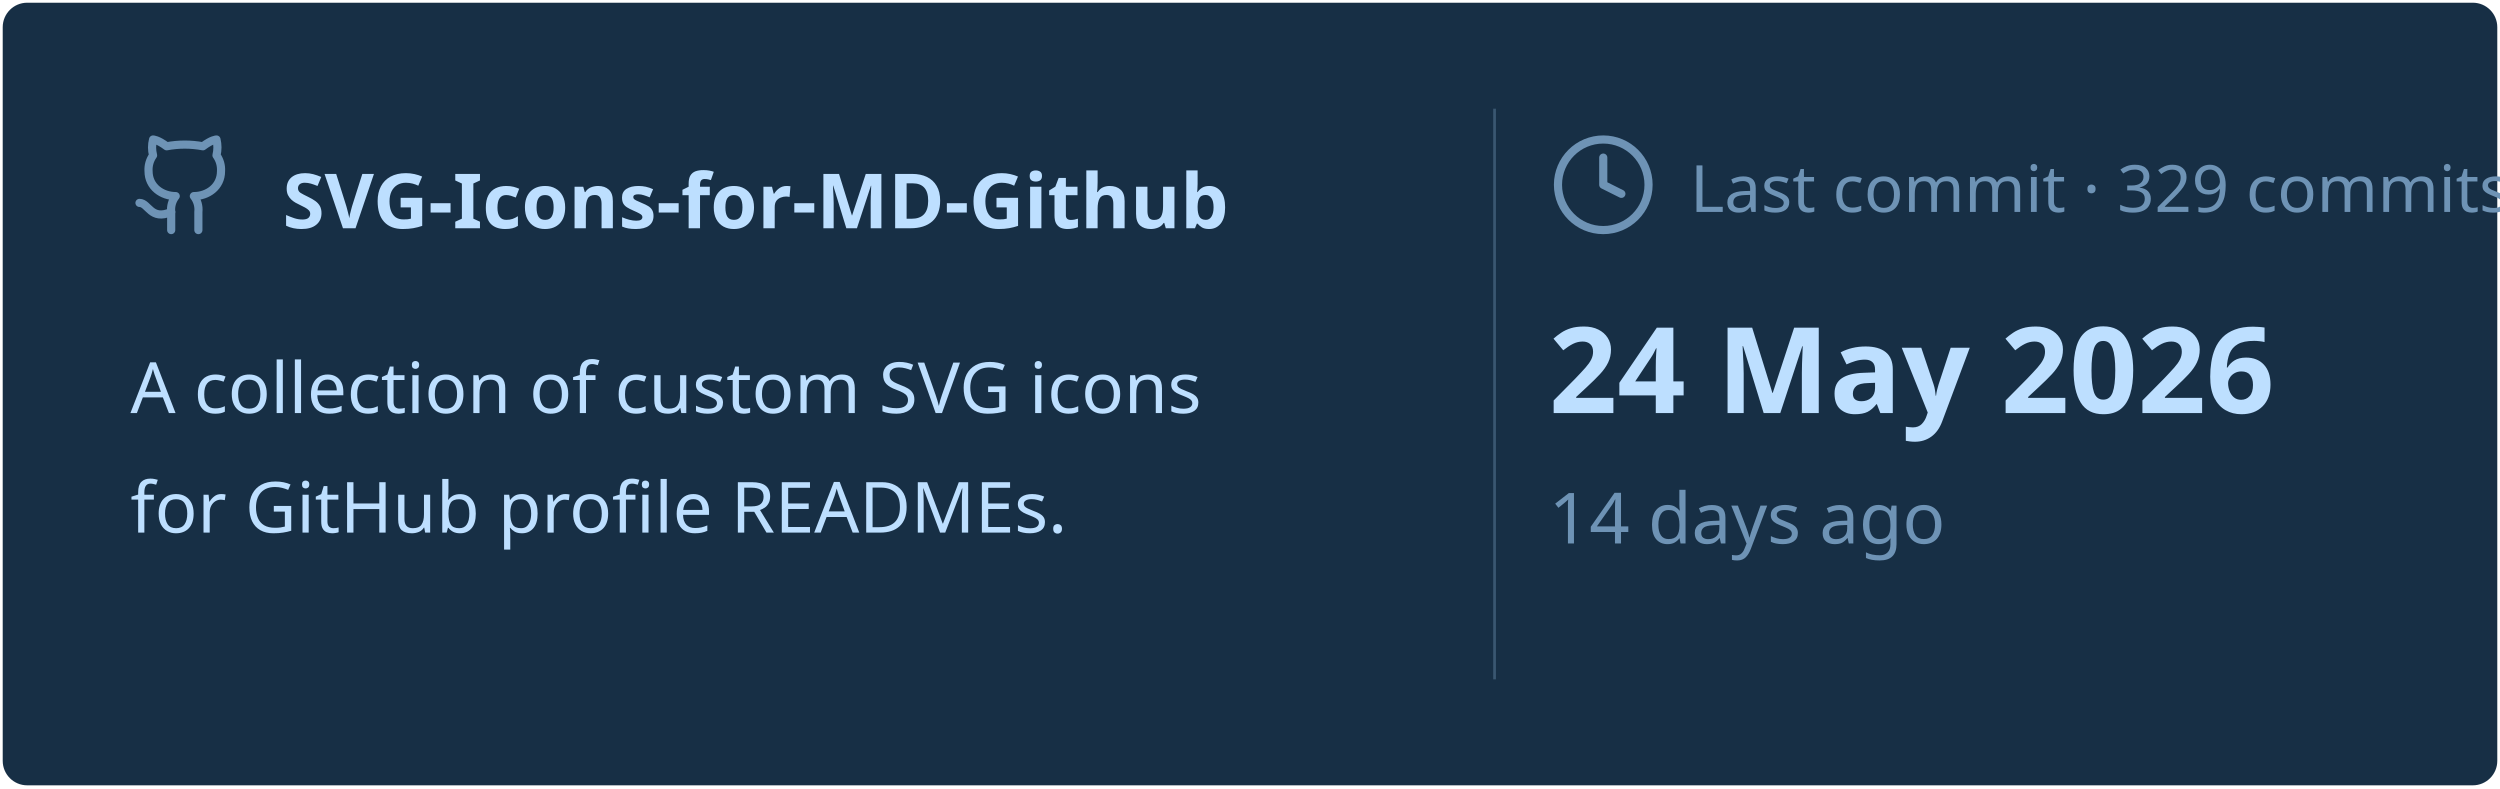
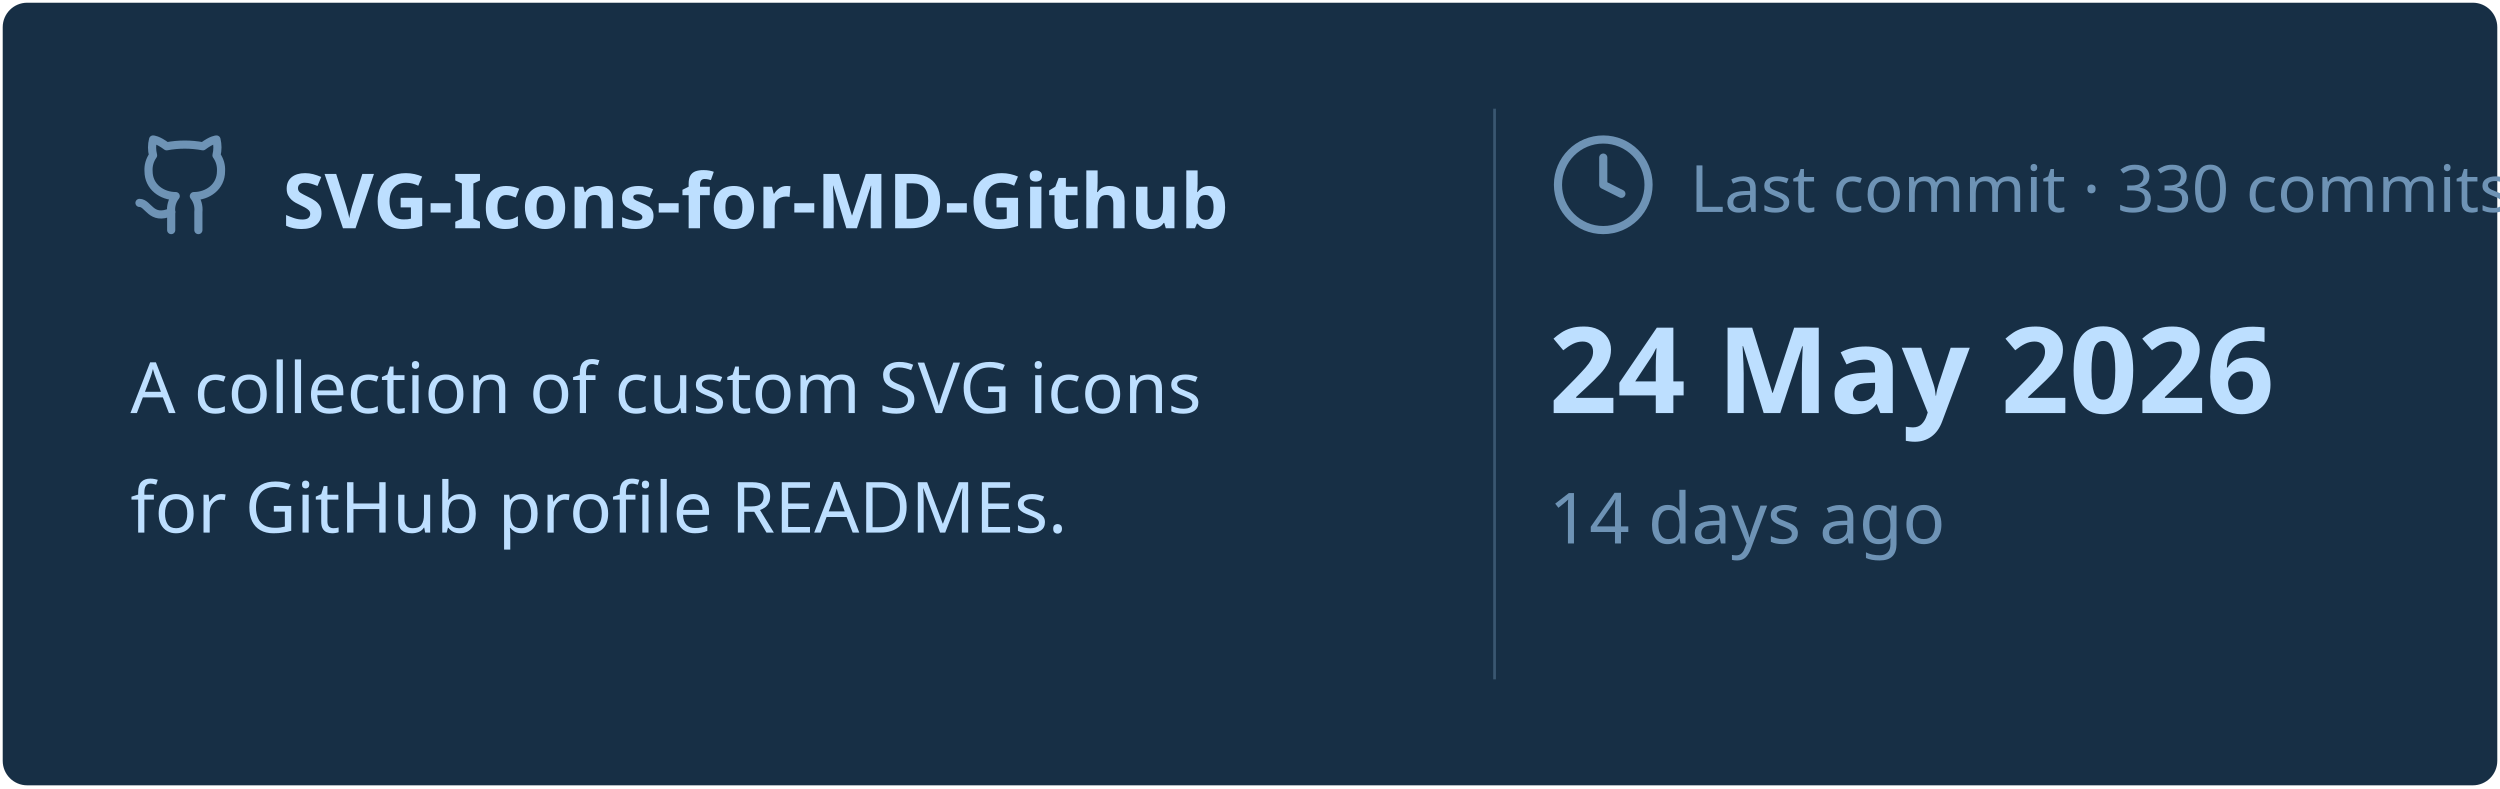
<svg xmlns="http://www.w3.org/2000/svg" viewBox="0 0 460 145" width="460px" height="145px">
  <rect stroke="#000000" stroke-opacity="0" fill="#172F45" rx="4.5" x="0.5" y="0.5" width="459" height="144" />
  <g transform="translate(24, 42)">
    <svg x="0" y="-18" width="20" height="20" viewBox="0 0 24 24" fill="none" stroke="#6E93B5" stroke-width="1.8" stroke-linecap="round" stroke-linejoin="round">
      <path d="M15 22v-4a4.8 4.8 0 0 0-1-3.5c3 0 6-2 6-5.5.08-1.25-.27-2.48-1-3.5.28-1.15.28-2.35 0-3.5 0 0-1 0-3 1.5-2.64-.5-5.36-.5-8 0C6 2 5 2 5 2c-.3 1.15-.3 2.35 0 3.5A5.403 5.403 0 0 0 4 9c0 3.5 3 5.5 6 5.5-.39.49-.68 1.05-.85 1.65-.17.6-.22 1.23-.15 1.85v4" />
      <path d="M9 18c-4.51 2-5-2-7-2" />
    </svg>
    <text x="28" y="0" font-family="&quot;Segoe UI&quot;, Ubuntu, sans-serif" font-size="14" font-weight="700" fill="#BDDFFF">SVG-Icons-for-MD-Github</text>
  </g>
  <text x="24" y="76" font-family="&quot;Segoe UI&quot;, Ubuntu, sans-serif" font-size="13" font-weight="400" fill="#BDDFFF">A collection of custom SVG icons</text>
  <text x="24" y="98" font-family="&quot;Segoe UI&quot;, Ubuntu, sans-serif" font-size="13" font-weight="400" fill="#BDDFFF">for GitHub profile READMEs.</text>
  <line x1="275" y1="20" x2="275" y2="125" stroke="#6E93B5" stroke-width="0.5" stroke-opacity="0.4" />
  <svg x="285" y="24" width="20" height="20" viewBox="0 0 24 24" fill="none" stroke="#6E93B5" stroke-width="1.8" stroke-linecap="round" stroke-linejoin="round">
    <circle cx="12" cy="12" r="10" />
    <polyline points="12 6 12 12 16 14" />
  </svg>
-   <text x="311" y="39" font-family="&quot;Segoe UI&quot;, Ubuntu, sans-serif" font-size="12" font-weight="400" fill="#6E93B5">Last commit · 329 commits</text>
+   <text x="311" y="39" font-family="&quot;Segoe UI&quot;, Ubuntu, sans-serif" font-size="12" font-weight="400" fill="#6E93B5">Last commit · 330 commits</text>
  <text x="285" y="76" font-family="&quot;Segoe UI&quot;, Ubuntu, sans-serif" font-size="22" font-weight="700" fill="#BDDFFF">24 May 2026</text>
  <text x="285" y="100" font-family="&quot;Segoe UI&quot;, Ubuntu, sans-serif" font-size="13" font-weight="400" fill="#6E93B5">14 days ago</text>
</svg>
